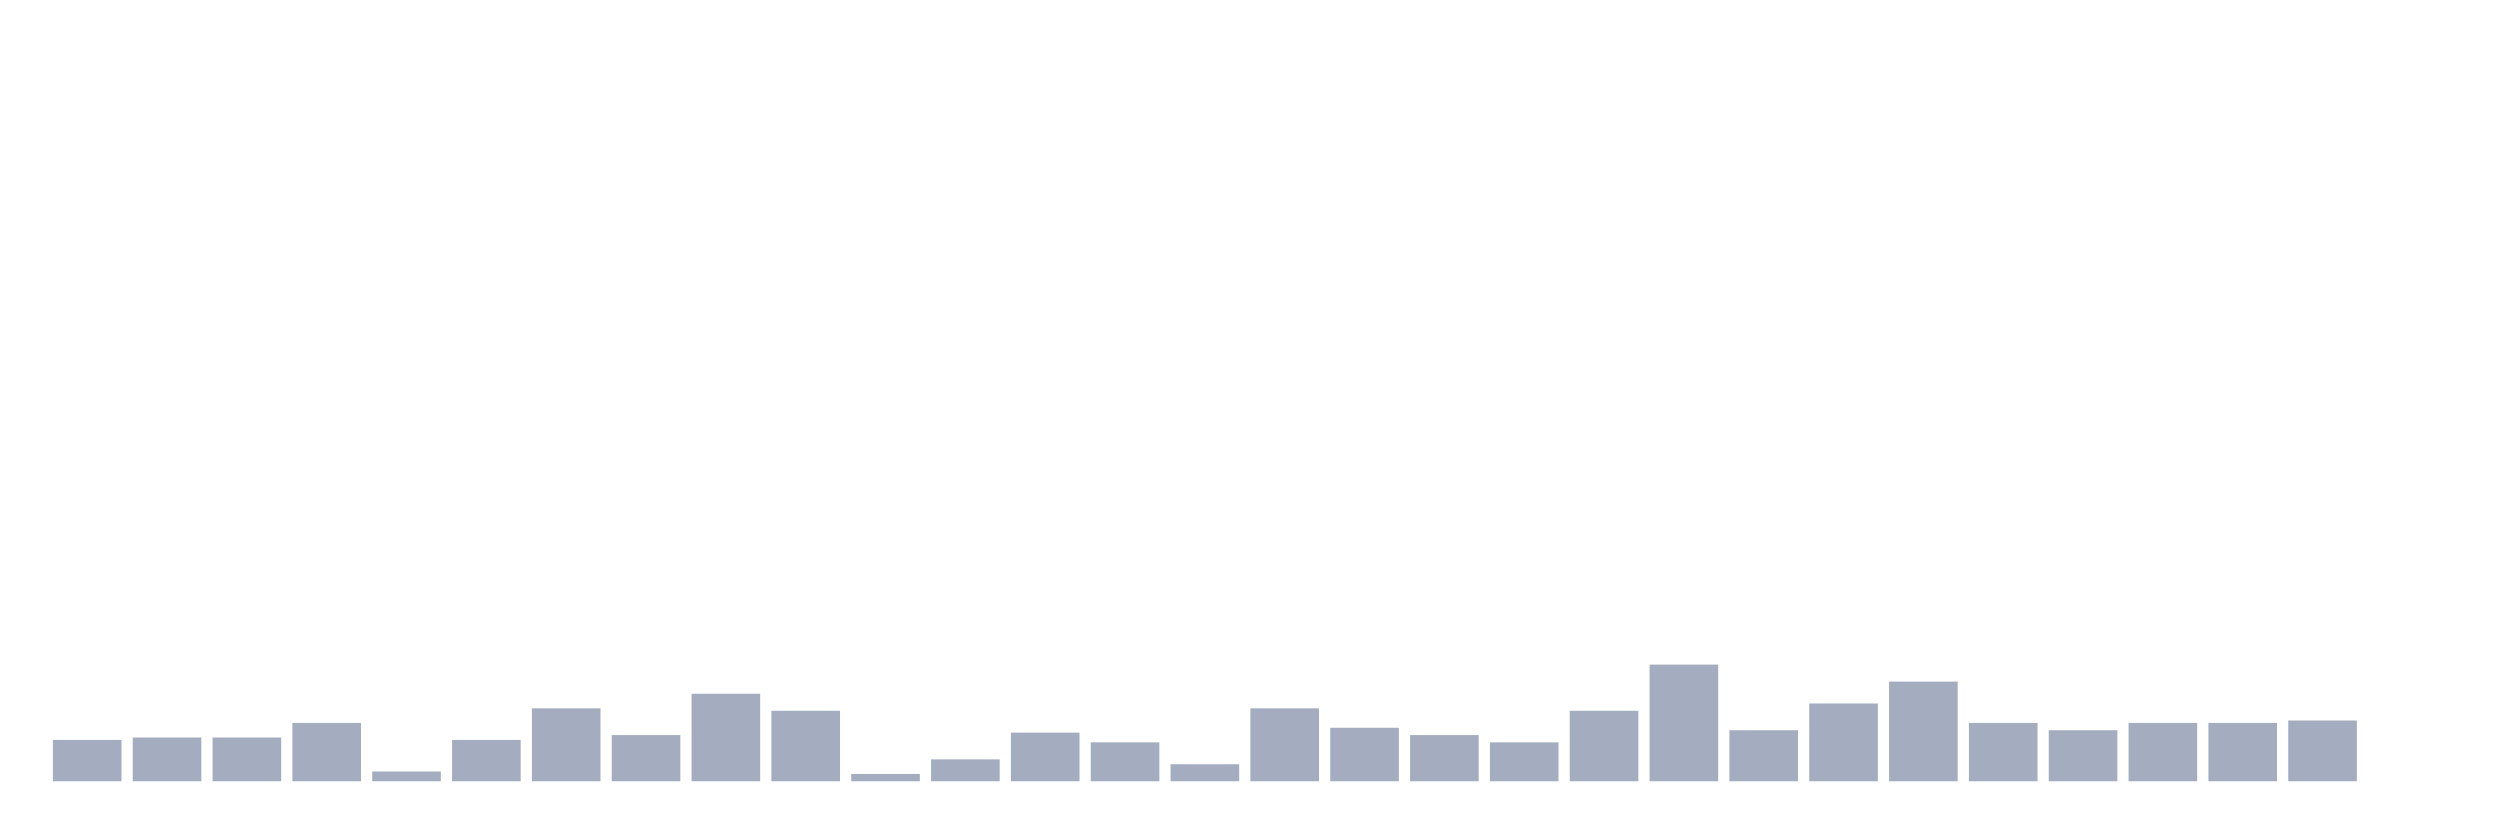
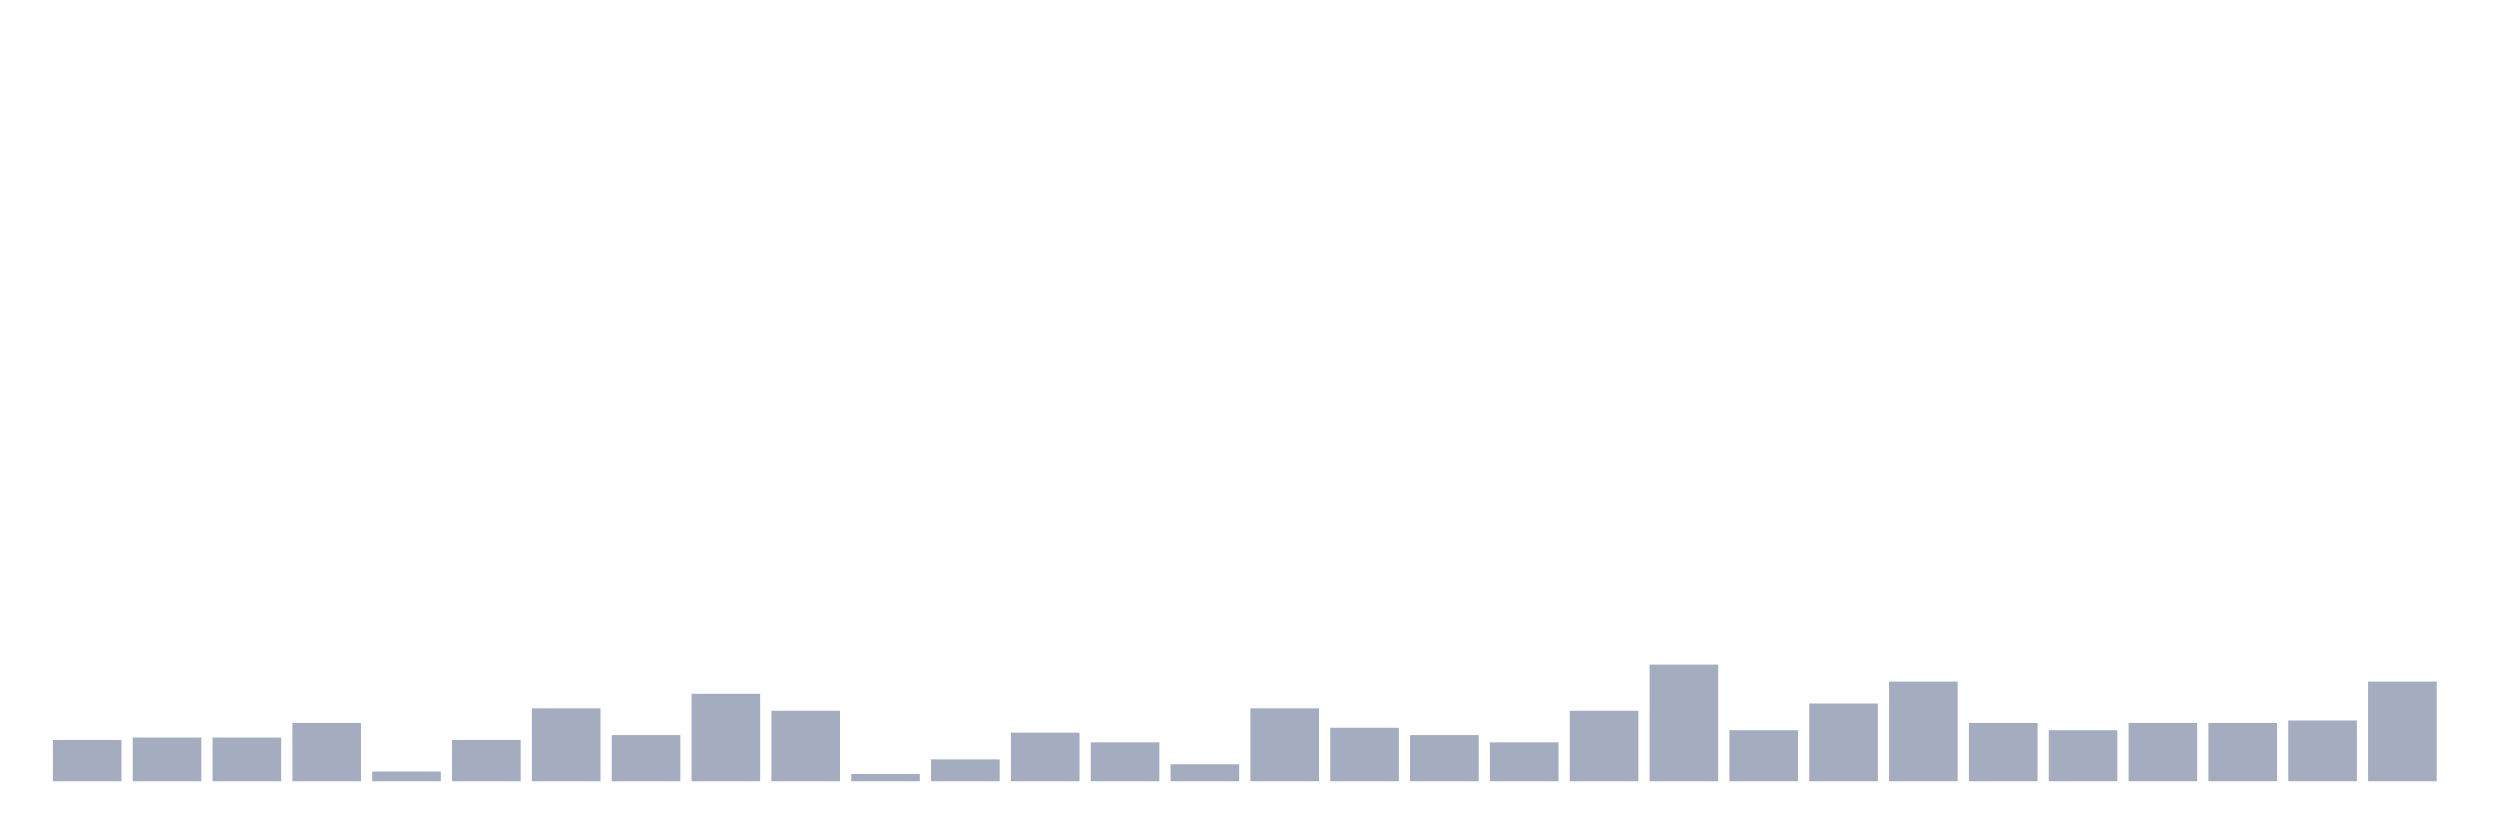
<svg xmlns="http://www.w3.org/2000/svg" viewBox="0 0 480 160">
  <g transform="translate(10,10)">
    <rect class="bar" x="0.153" width="13.175" y="132.067" height="7.933" fill="rgb(164,173,192)" />
    <rect class="bar" x="15.482" width="13.175" y="131.6" height="8.4" fill="rgb(164,173,192)" />
    <rect class="bar" x="30.81" width="13.175" y="131.6" height="8.4" fill="rgb(164,173,192)" />
    <rect class="bar" x="46.138" width="13.175" y="128.8" height="11.2" fill="rgb(164,173,192)" />
    <rect class="bar" x="61.466" width="13.175" y="138.133" height="1.867" fill="rgb(164,173,192)" />
    <rect class="bar" x="76.794" width="13.175" y="132.067" height="7.933" fill="rgb(164,173,192)" />
    <rect class="bar" x="92.123" width="13.175" y="126" height="14" fill="rgb(164,173,192)" />
    <rect class="bar" x="107.451" width="13.175" y="131.133" height="8.867" fill="rgb(164,173,192)" />
    <rect class="bar" x="122.779" width="13.175" y="123.2" height="16.8" fill="rgb(164,173,192)" />
    <rect class="bar" x="138.107" width="13.175" y="126.467" height="13.533" fill="rgb(164,173,192)" />
    <rect class="bar" x="153.436" width="13.175" y="138.6" height="1.4" fill="rgb(164,173,192)" />
    <rect class="bar" x="168.764" width="13.175" y="135.8" height="4.2" fill="rgb(164,173,192)" />
    <rect class="bar" x="184.092" width="13.175" y="130.667" height="9.333" fill="rgb(164,173,192)" />
    <rect class="bar" x="199.42" width="13.175" y="132.533" height="7.467" fill="rgb(164,173,192)" />
    <rect class="bar" x="214.748" width="13.175" y="136.733" height="3.267" fill="rgb(164,173,192)" />
    <rect class="bar" x="230.077" width="13.175" y="126" height="14" fill="rgb(164,173,192)" />
    <rect class="bar" x="245.405" width="13.175" y="129.733" height="10.267" fill="rgb(164,173,192)" />
    <rect class="bar" x="260.733" width="13.175" y="131.133" height="8.867" fill="rgb(164,173,192)" />
    <rect class="bar" x="276.061" width="13.175" y="132.533" height="7.467" fill="rgb(164,173,192)" />
    <rect class="bar" x="291.39" width="13.175" y="126.467" height="13.533" fill="rgb(164,173,192)" />
    <rect class="bar" x="306.718" width="13.175" y="117.6" height="22.4" fill="rgb(164,173,192)" />
    <rect class="bar" x="322.046" width="13.175" y="130.2" height="9.8" fill="rgb(164,173,192)" />
    <rect class="bar" x="337.374" width="13.175" y="125.067" height="14.933" fill="rgb(164,173,192)" />
    <rect class="bar" x="352.702" width="13.175" y="120.867" height="19.133" fill="rgb(164,173,192)" />
    <rect class="bar" x="368.031" width="13.175" y="128.8" height="11.2" fill="rgb(164,173,192)" />
    <rect class="bar" x="383.359" width="13.175" y="130.2" height="9.8" fill="rgb(164,173,192)" />
    <rect class="bar" x="398.687" width="13.175" y="128.8" height="11.2" fill="rgb(164,173,192)" />
    <rect class="bar" x="414.015" width="13.175" y="128.8" height="11.2" fill="rgb(164,173,192)" />
    <rect class="bar" x="429.344" width="13.175" y="128.333" height="11.667" fill="rgb(164,173,192)" />
-     <rect class="bar" x="444.672" width="13.175" y="140" height="0" fill="rgb(164,173,192)" />
+     <rect class="bar" x="444.672" width="13.175" y="120.867" height="19.133" fill="rgb(164,173,192)" />
  </g>
</svg>
